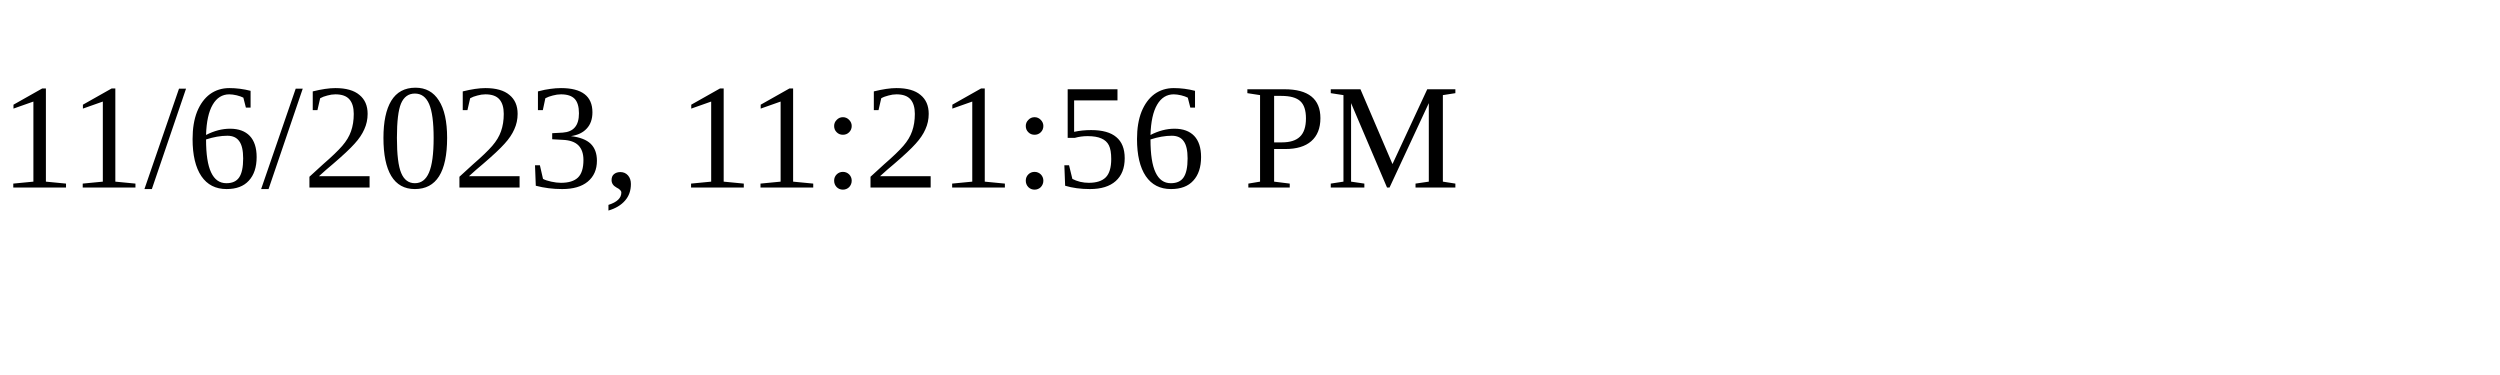
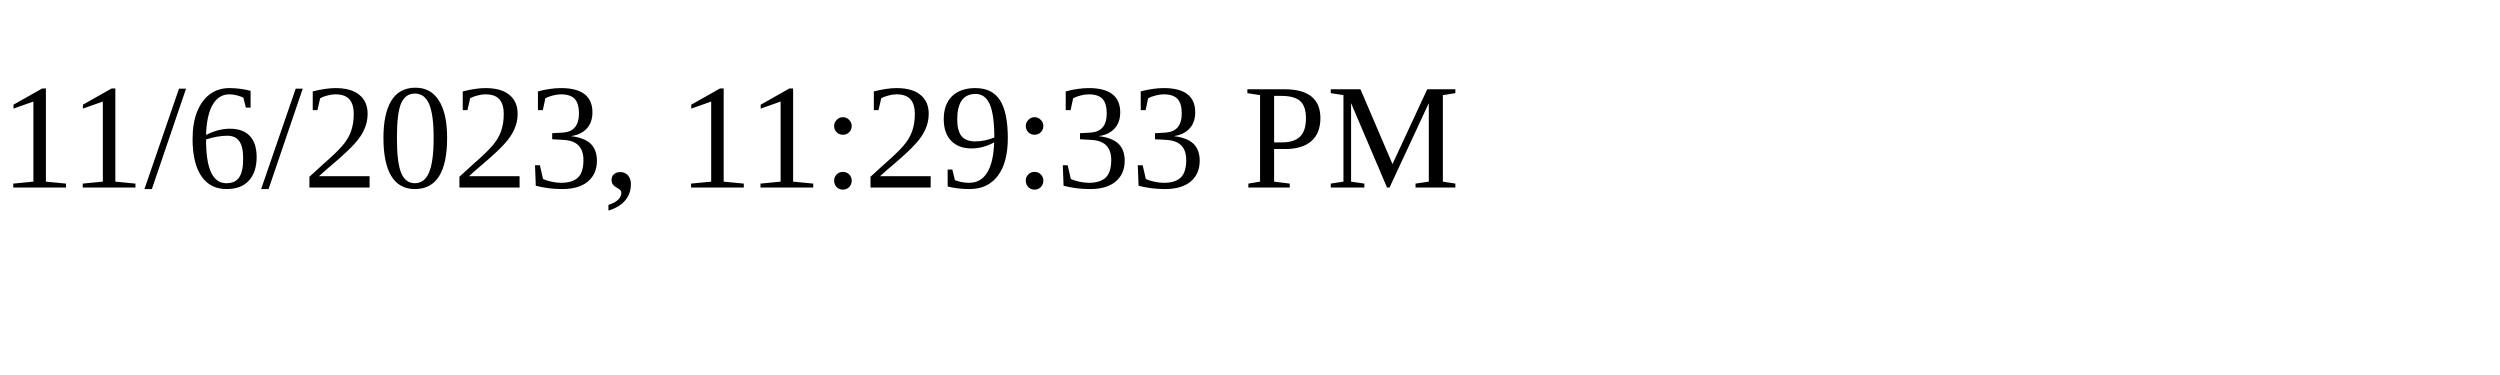
<svg xmlns="http://www.w3.org/2000/svg" height="30" width="200">
-   <text x="0" y="15">11/6/2023, 11:21:56 PM</text>
+   <text x="0" y="15">11/6/2023, 11:29:33 PM</text>
</svg>
